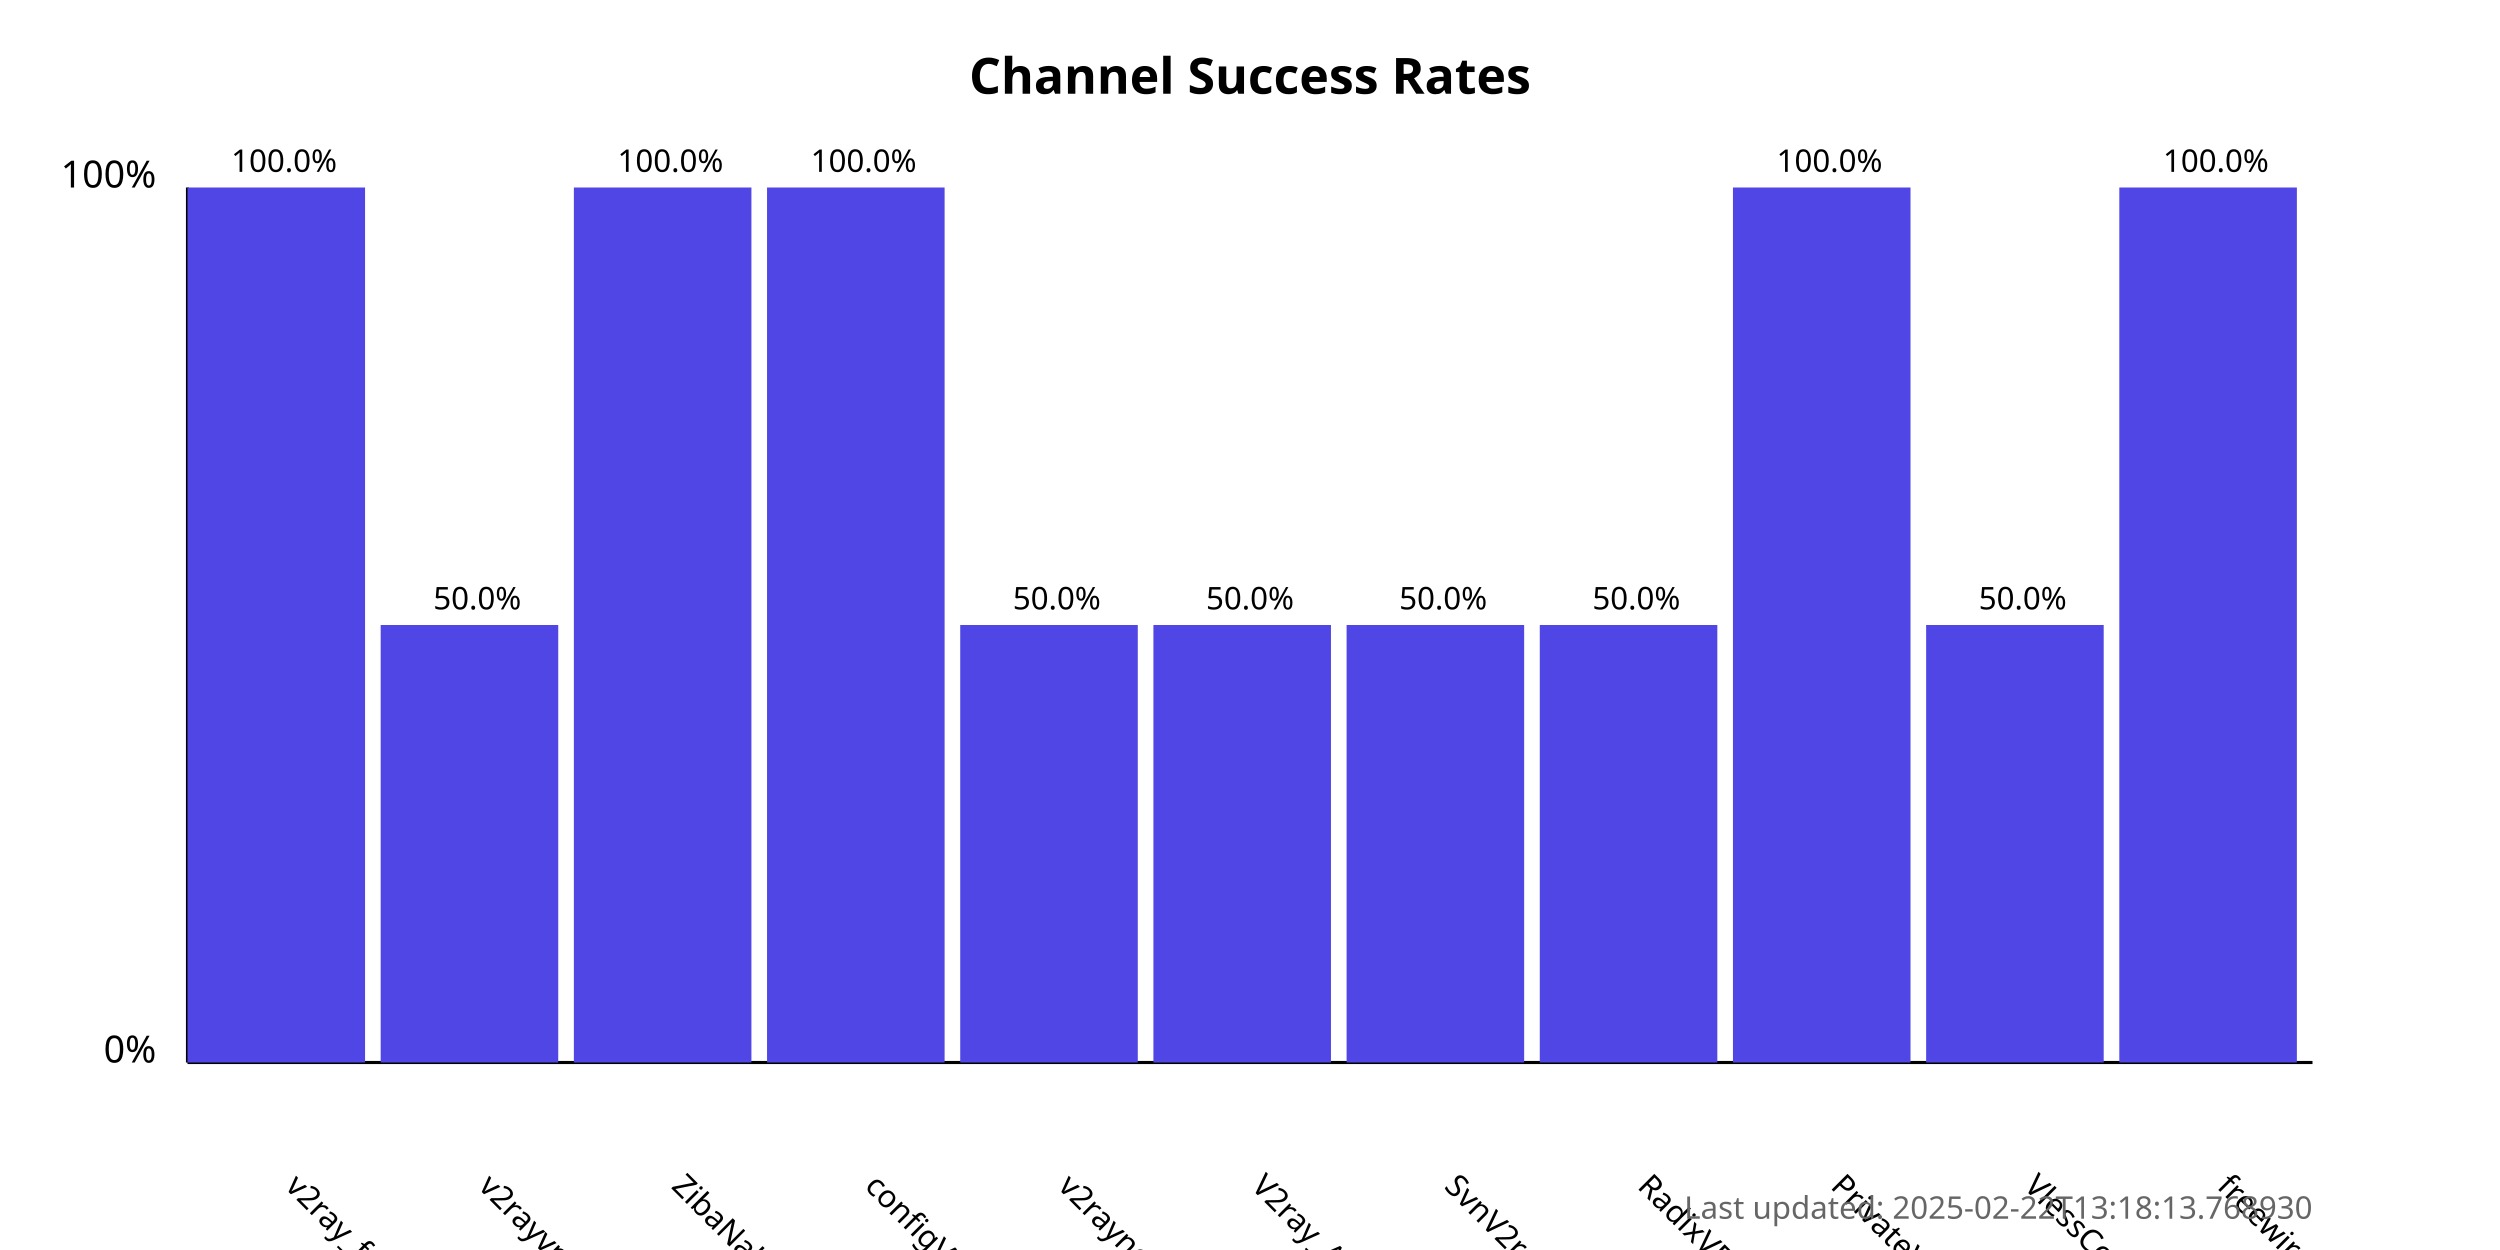
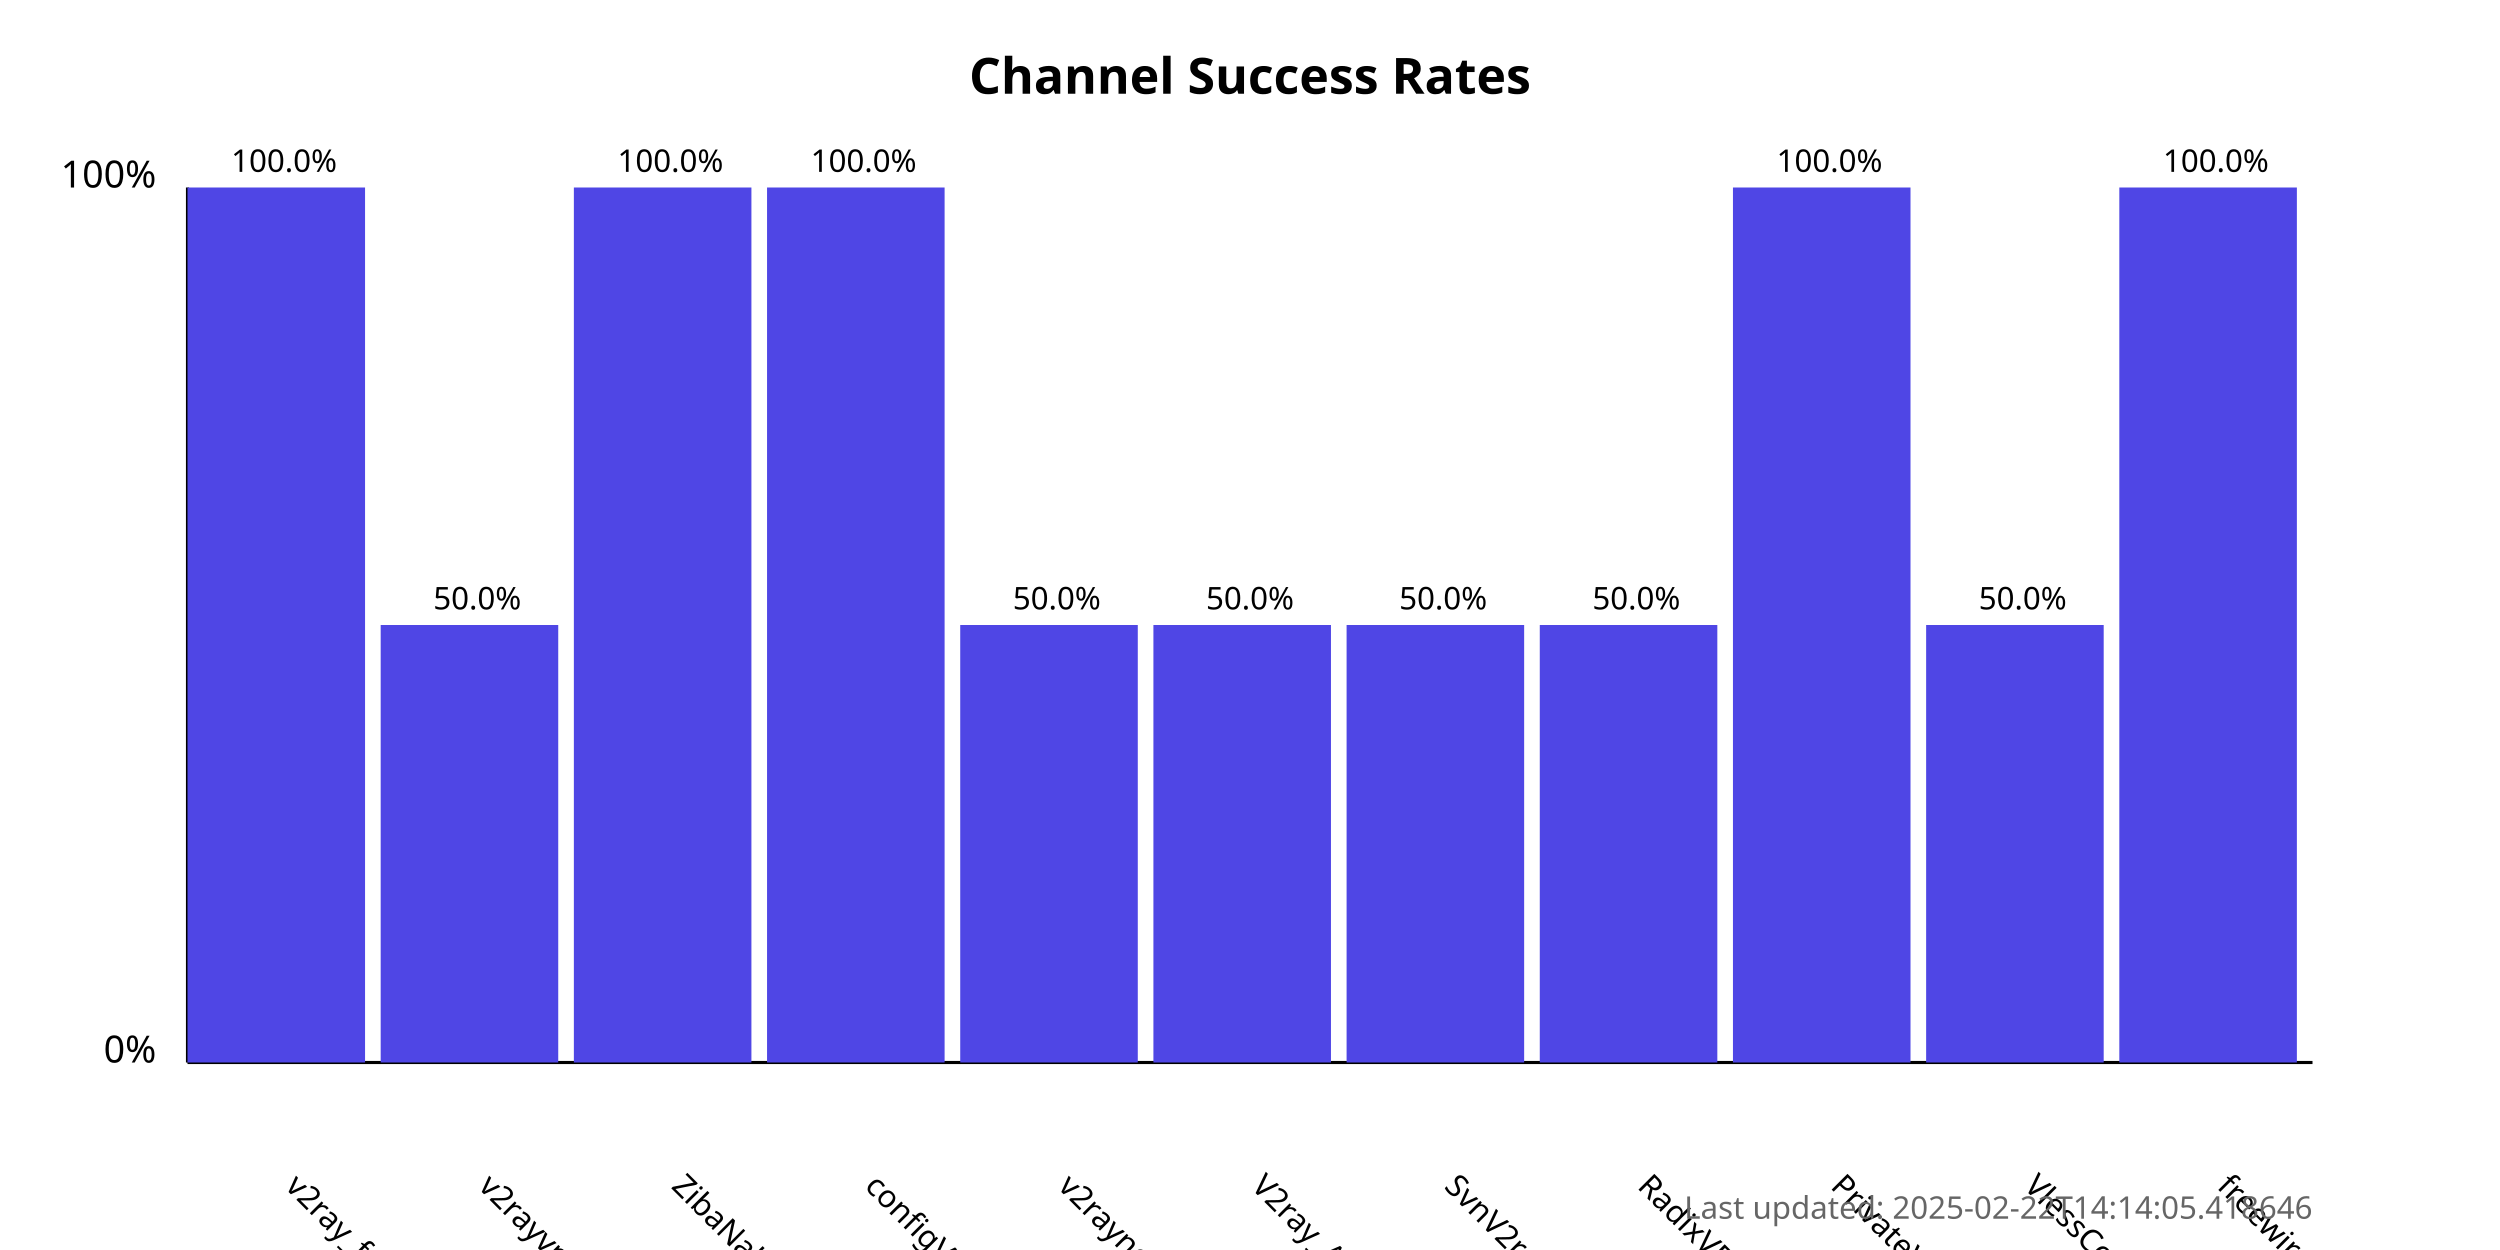
<svg xmlns="http://www.w3.org/2000/svg" width="800" height="400">
  <style>
            .chart-title { font: bold 16px sans-serif; }
            .axis-label { font: 12px sans-serif; }
            .tick-label { font: 10px sans-serif; }
            .bar { fill: #4f46e5; }
            .bar:hover { fill: #6366f1; }
            .timestamp { font: 10px sans-serif; fill: #666; }
        </style>
  <text x="400.0" y="30" text-anchor="middle" class="chart-title">
            Channel Success Rates
        </text>
  <line x1="60" y1="340" x2="60" y2="60" stroke="black" stroke-width="1" />
  <line x1="60" y1="340" x2="740" y2="340" stroke="black" stroke-width="1" />
  <text x="50" y="340" text-anchor="end" class="axis-label">0%</text>
  <text x="50" y="60" text-anchor="end" class="axis-label">100%</text>
  <g>
    <rect x="60" y="60.0" width="56.818" height="280.0" class="bar" />
    <text x="90.909" y="380" transform="rotate(45, 90.90909, 380)" text-anchor="start" class="tick-label">
                v2ray_free_conf
            </text>
    <text x="90.909" y="55.0" text-anchor="middle" class="tick-label">
                100.0%
            </text>
  </g>
  <g>
    <rect x="121.818" y="200.0" width="56.818" height="140.0" class="bar" />
    <text x="152.727" y="380" transform="rotate(45, 152.7273, 380)" text-anchor="start" class="tick-label">
                v2rayvpno
            </text>
    <text x="152.727" y="195.0" text-anchor="middle" class="tick-label">
                50.0%
            </text>
  </g>
  <g>
    <rect x="183.636" y="60.0" width="56.818" height="280.0" class="bar" />
    <text x="214.545" y="380" transform="rotate(45, 214.5455, 380)" text-anchor="start" class="tick-label">
                ZibaNabz
            </text>
    <text x="214.545" y="55.0" text-anchor="middle" class="tick-label">
                100.0%
            </text>
  </g>
  <g>
    <rect x="245.455" y="60.0" width="56.818" height="280.0" class="bar" />
    <text x="276.364" y="380" transform="rotate(45, 276.3636, 380)" text-anchor="start" class="tick-label">
                configV2rayForFree
            </text>
    <text x="276.364" y="55.0" text-anchor="middle" class="tick-label">
                100.0%
            </text>
  </g>
  <g>
    <rect x="307.273" y="200.0" width="56.818" height="140.0" class="bar" />
    <text x="338.182" y="380" transform="rotate(45, 338.1818, 380)" text-anchor="start" class="tick-label">
                v2rayngvpn
            </text>
    <text x="338.182" y="195.0" text-anchor="middle" class="tick-label">
                50.0%
            </text>
  </g>
  <g>
    <rect x="369.091" y="200.0" width="56.818" height="140.0" class="bar" />
    <text x="400.0" y="380" transform="rotate(45, 400.0, 380)" text-anchor="start" class="tick-label">
                V2ray_Alpha
            </text>
    <text x="400.0" y="195.0" text-anchor="middle" class="tick-label">
                50.0%
            </text>
  </g>
  <g>
    <rect x="430.909" y="200.0" width="56.818" height="140.0" class="bar" />
    <text x="461.818" y="380" transform="rotate(45, 461.8182, 380)" text-anchor="start" class="tick-label">
                SvnV2ray
            </text>
    <text x="461.818" y="195.0" text-anchor="middle" class="tick-label">
                50.0%
            </text>
  </g>
  <g>
    <rect x="492.727" y="200.0" width="56.818" height="140.0" class="bar" />
    <text x="523.636" y="380" transform="rotate(45, 523.6364, 380)" text-anchor="start" class="tick-label">
                RadixVPN
            </text>
    <text x="523.636" y="195.0" text-anchor="middle" class="tick-label">
                50.0%
            </text>
  </g>
  <g>
    <rect x="554.545" y="60.0" width="56.818" height="280.0" class="bar" />
    <text x="585.455" y="380" transform="rotate(45, 585.4545, 380)" text-anchor="start" class="tick-label">
                PrivateVPNs
            </text>
    <text x="585.455" y="55.0" text-anchor="middle" class="tick-label">
                100.0%
            </text>
  </g>
  <g>
    <rect x="616.364" y="200.0" width="56.818" height="140.0" class="bar" />
    <text x="647.273" y="380" transform="rotate(45, 647.2727, 380)" text-anchor="start" class="tick-label">
                VlessConfig
            </text>
    <text x="647.273" y="195.0" text-anchor="middle" class="tick-label">
                50.0%
            </text>
  </g>
  <g>
    <rect x="678.182" y="60.0" width="56.818" height="280.0" class="bar" />
    <text x="709.091" y="380" transform="rotate(45, 709.0909, 380)" text-anchor="start" class="tick-label">
                freewireguard
            </text>
    <text x="709.091" y="55.0" text-anchor="middle" class="tick-label">
                100.0%
            </text>
  </g>
  <text x="740" y="390" text-anchor="end" class="timestamp">
-             Last updated: 2025-02-22T13:18:13.768930
+             Last updated: 2025-02-22T14:14:05.418646
        </text>
</svg>
